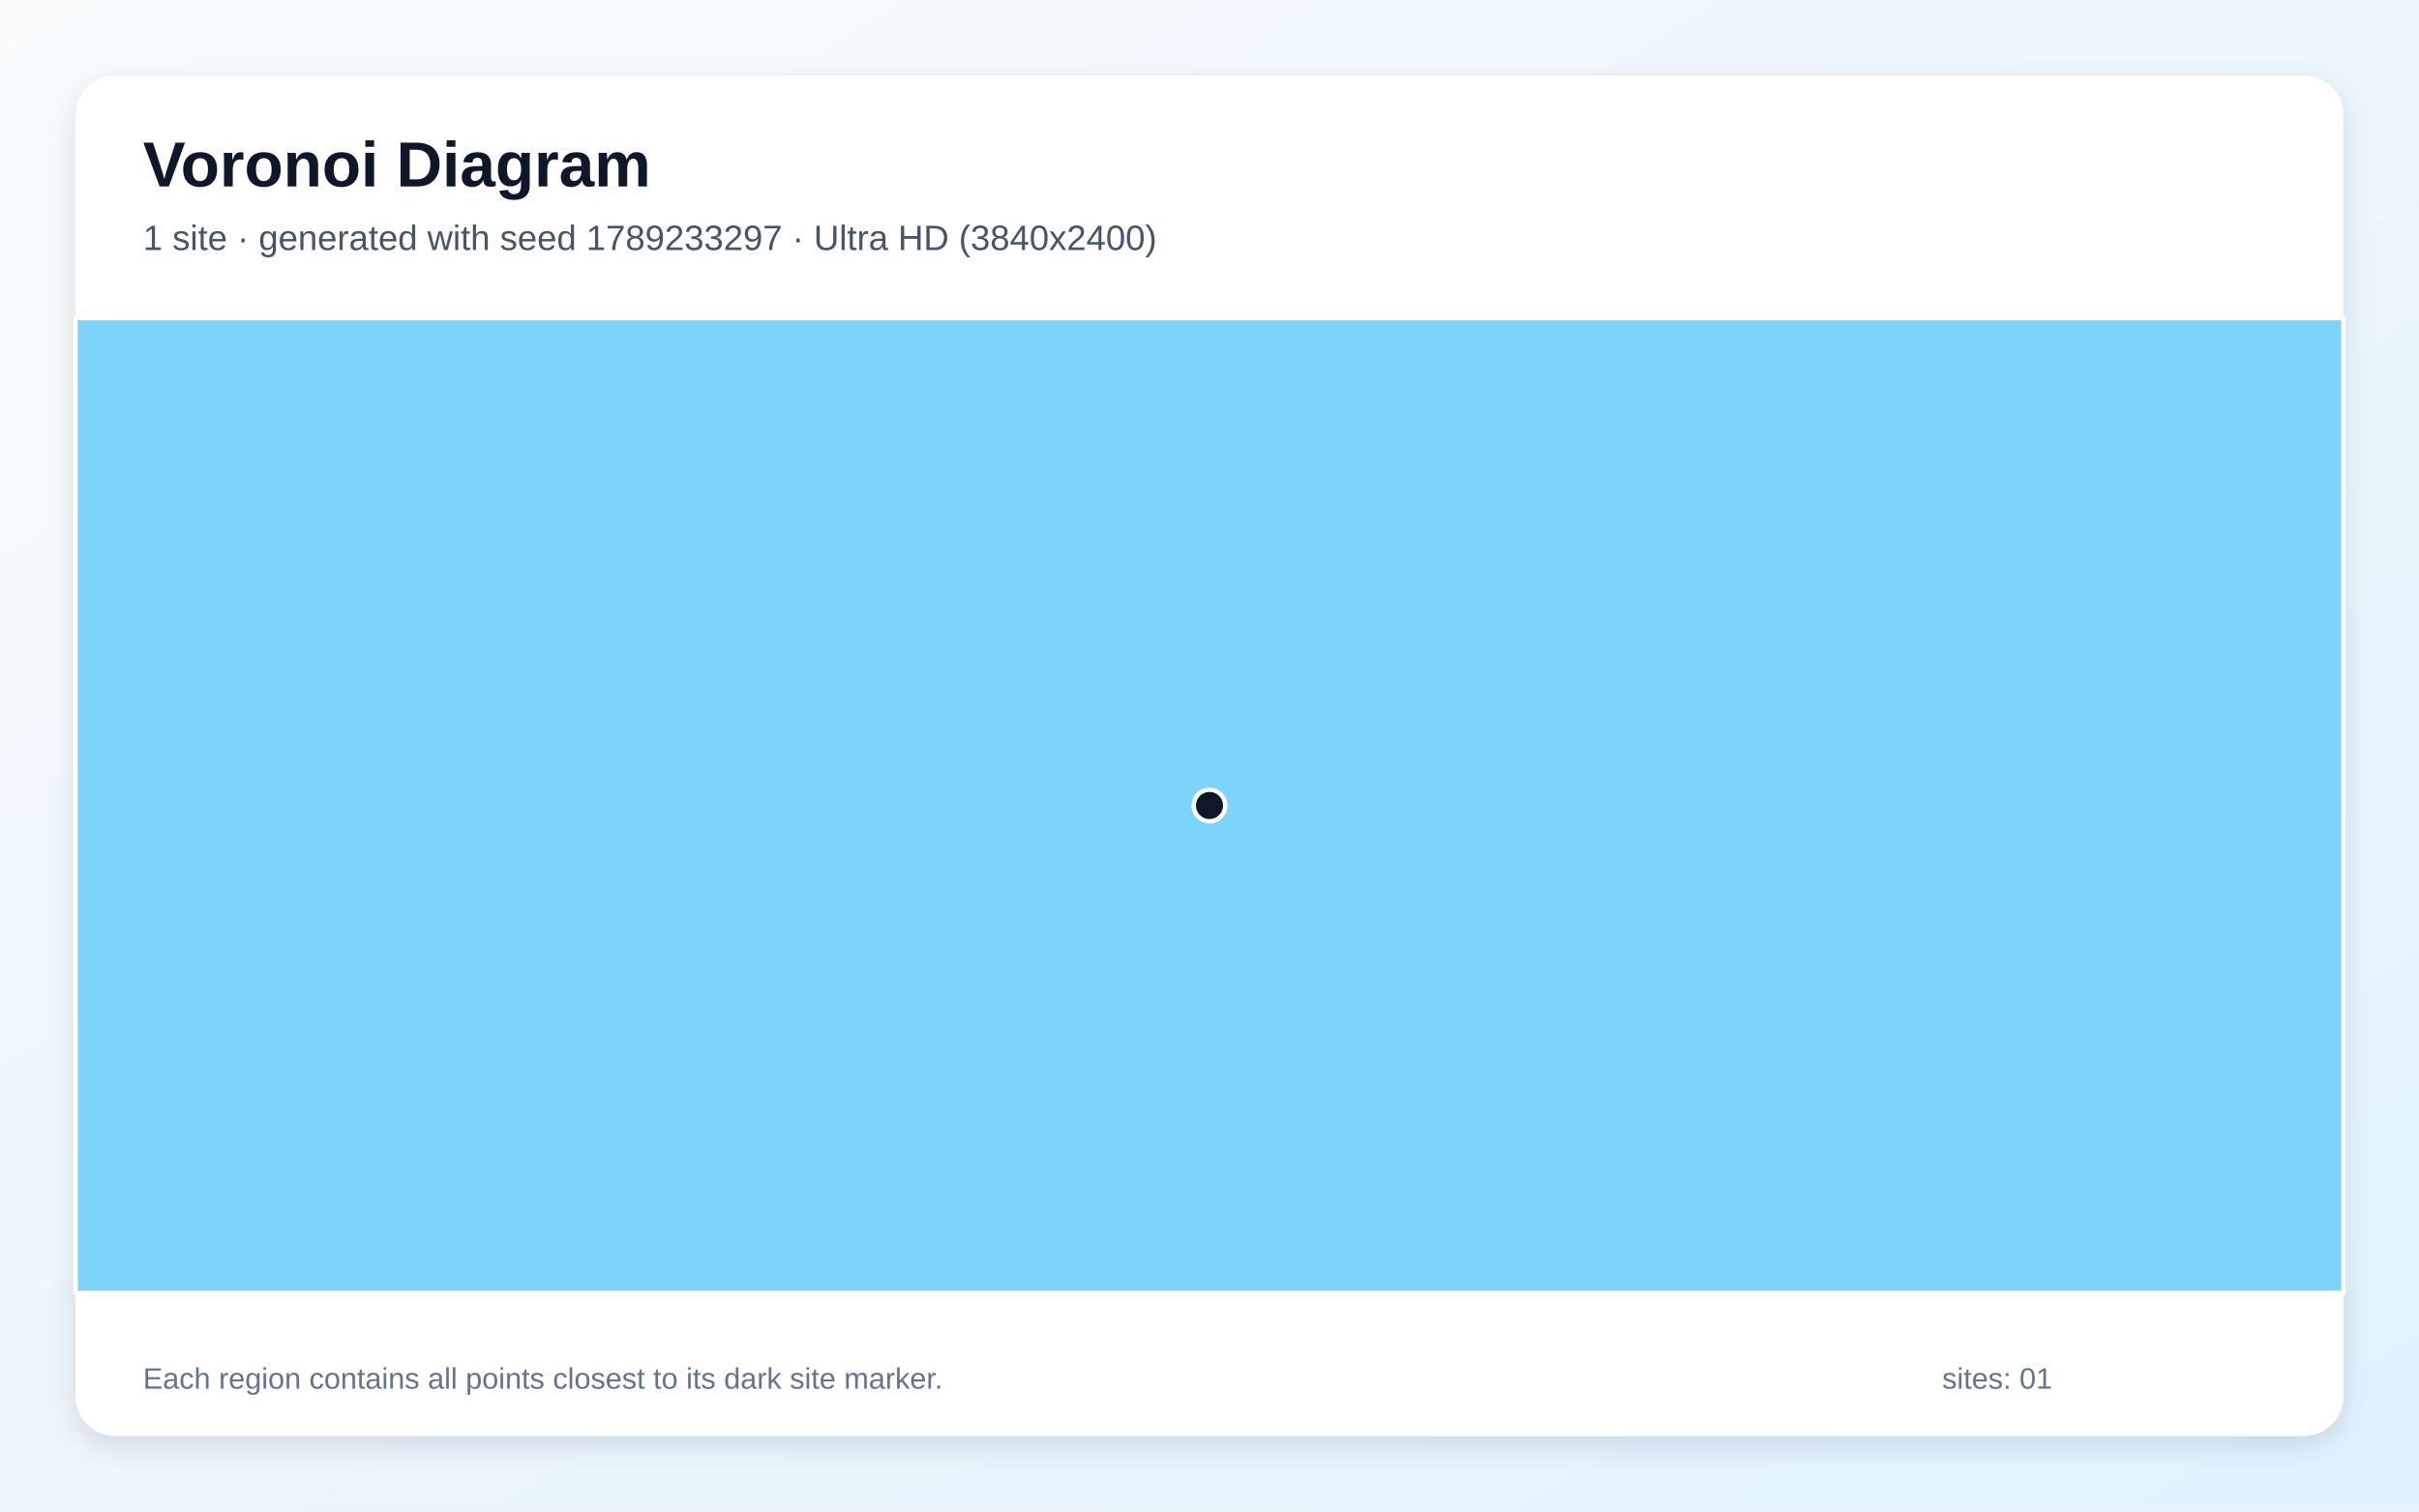
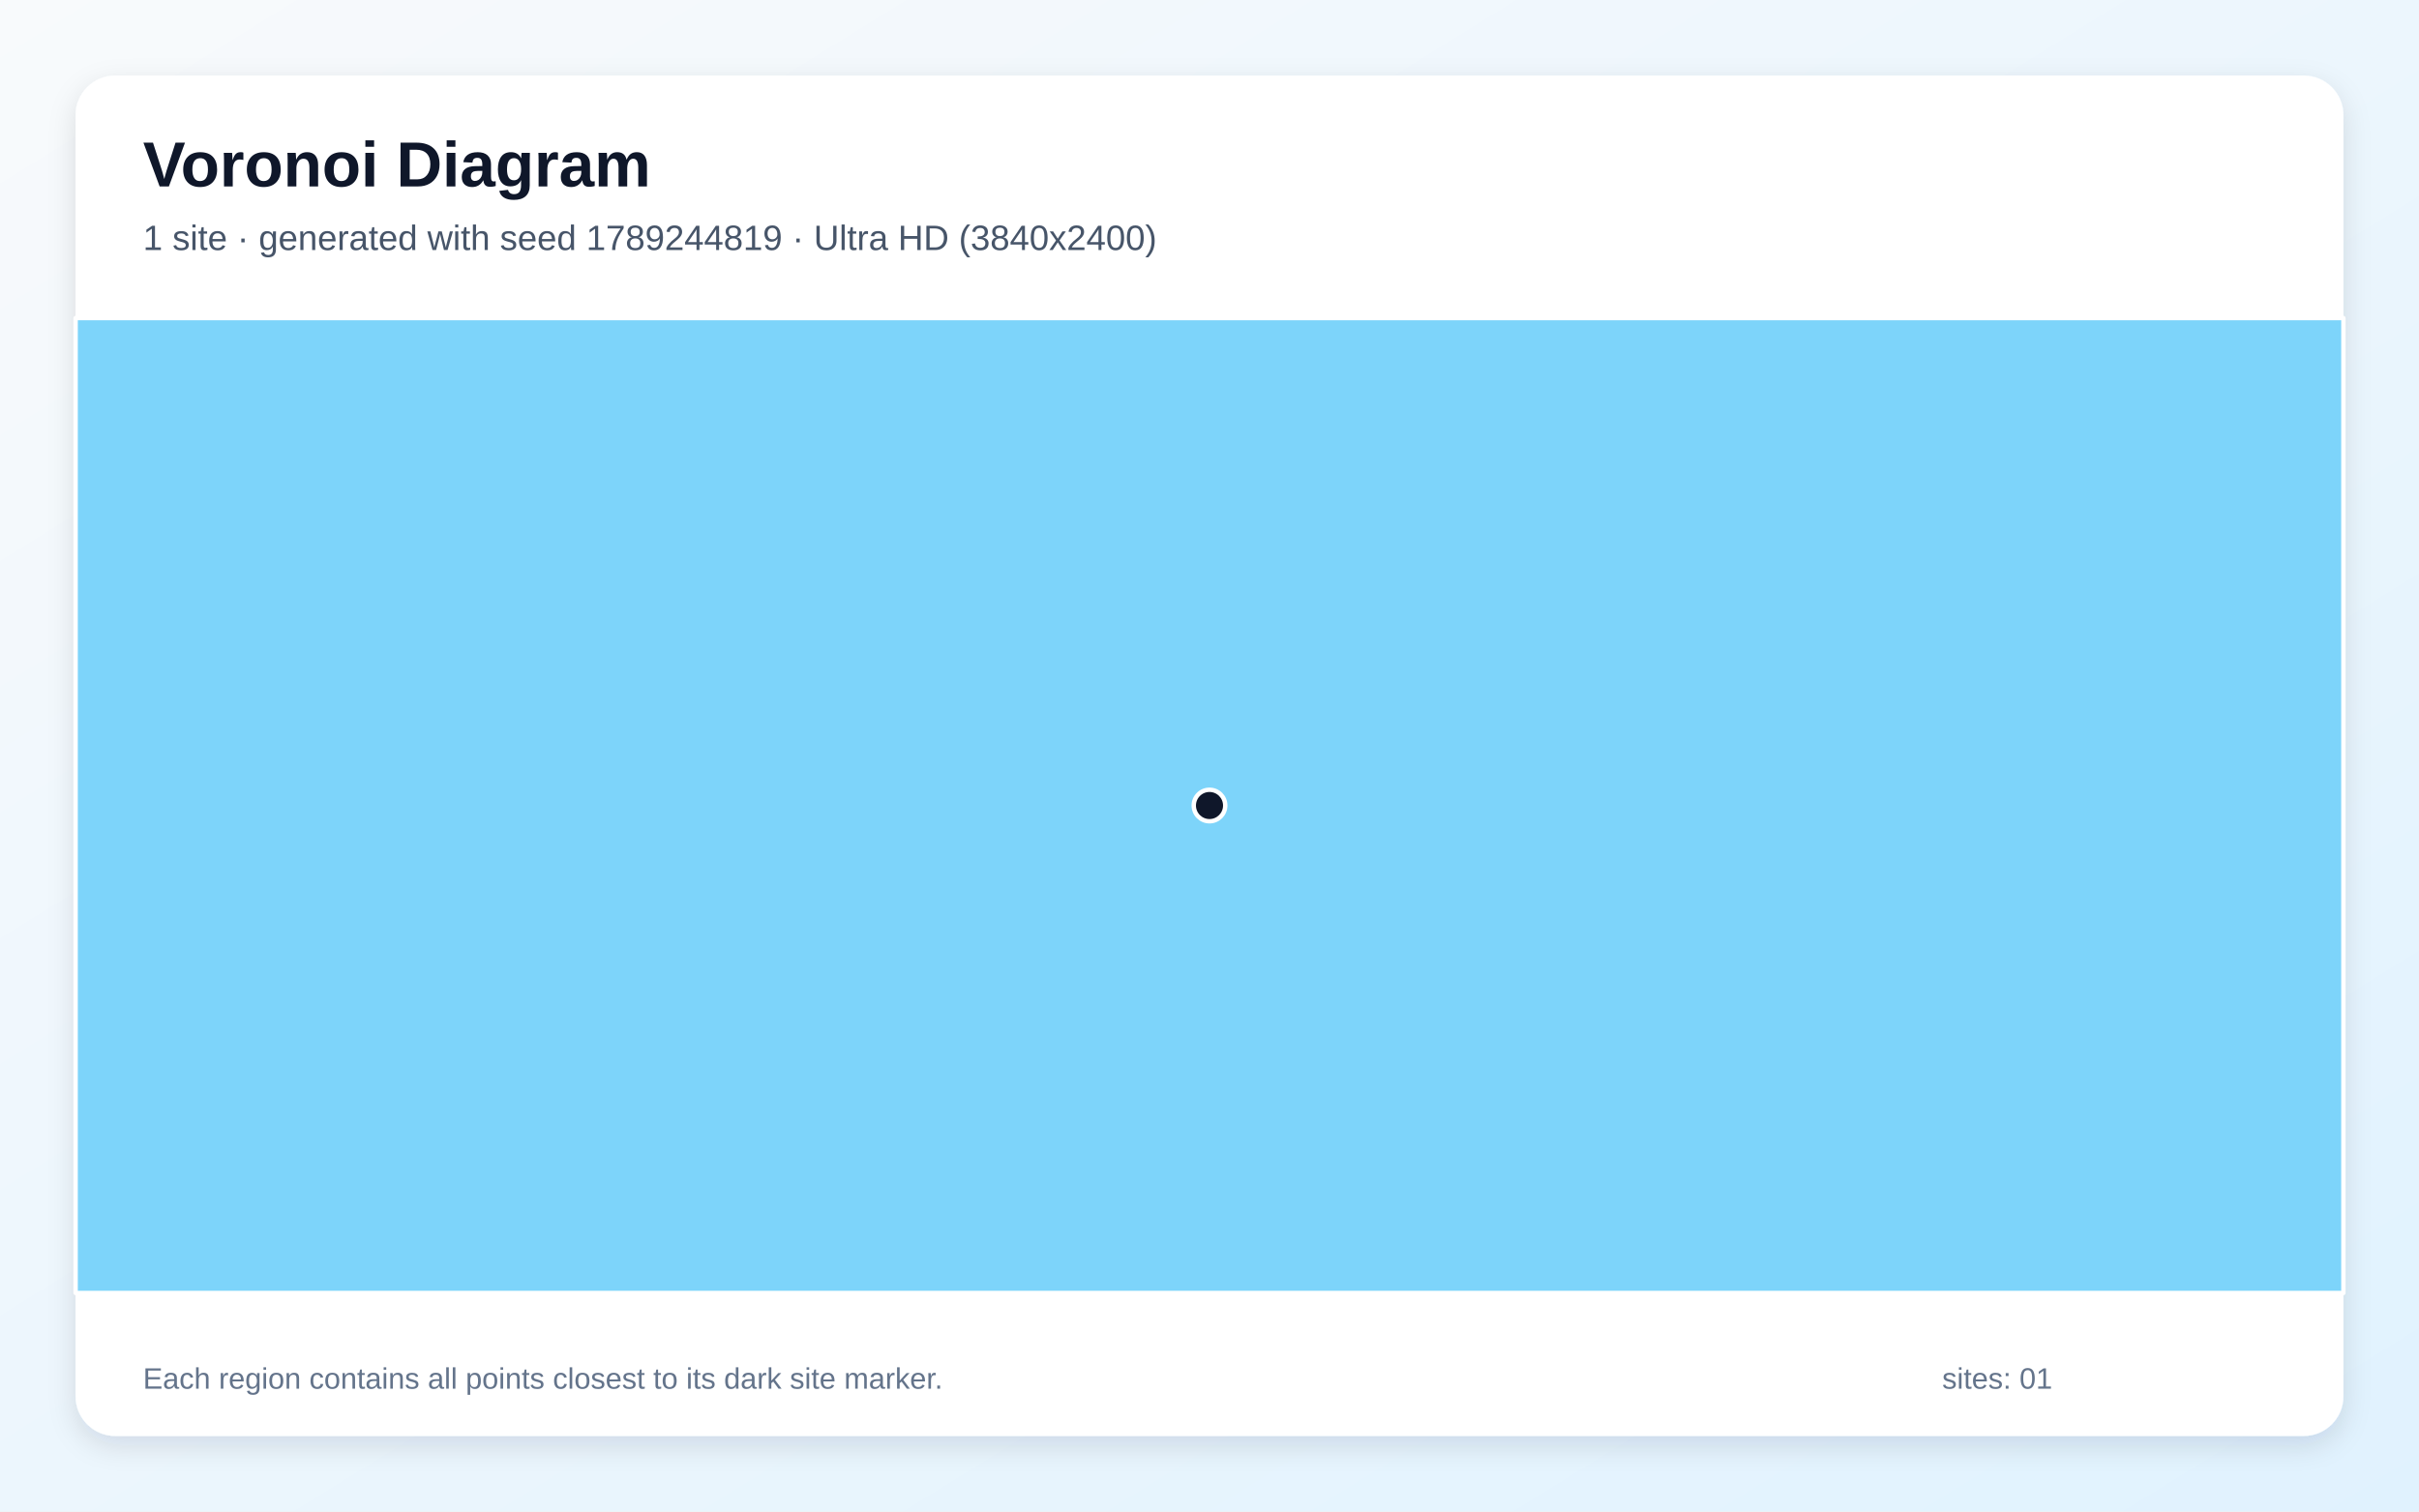
<svg xmlns="http://www.w3.org/2000/svg" width="3840" height="2400" viewBox="0 0 3840 2400" role="img" aria-labelledby="title description">
  <defs>
    <linearGradient id="background" x1="0" y1="0" x2="1" y2="1">
      <stop stop-color="#F8FAFC" />
      <stop offset="1" stop-color="#E0F2FE" />
    </linearGradient>
    <filter id="shadow" x="-5%" y="-5%" width="110%" height="110%">
      <feDropShadow dx="0" dy="15" stdDeviation="22" flood-color="#0F172A" flood-opacity=".12" />
    </filter>
  </defs>
  <rect width="3840" height="2400" fill="url(#background)" />
  <rect x="120" y="120" width="3600" height="2160" rx="63" fill="#FFFFFF" filter="url(#shadow)" />
  <g font-family="Arial, sans-serif">
    <text x="227" y="296" font-size="101" font-weight="700" fill="#0F172A">Voronoi Diagram</text>
-     <text x="227" y="397" font-size="56" fill="#475569">1 site · generated with seed 1789233297 · Ultra HD (3840x2400)</text>
+     <text x="227" y="397" font-size="56" fill="#475569">1 site · generated with seed 1789244819 · Ultra HD (3840x2400)</text>
  </g>
  <g stroke="#FFFFFF" stroke-width="7" stroke-linejoin="round">
    <polygon points="120.0,505.0 3720.0,505.0 3720.0,2053.0 120.0,2053.0" fill="#38BDF8" fill-opacity="0.65" />
  </g>
  <g>
    <circle cx="1920.0" cy="1279.0" r="25" fill="#0F172A" stroke="#FFFFFF" stroke-width="7" />
  </g>
  <g font-family="Arial, sans-serif" font-size="47" fill="#64748B">
    <text x="227" y="2205">Each region contains all points closest to its dark site marker.</text>
    <text x="3083" y="2205">sites: 01</text>
  </g>
</svg>
